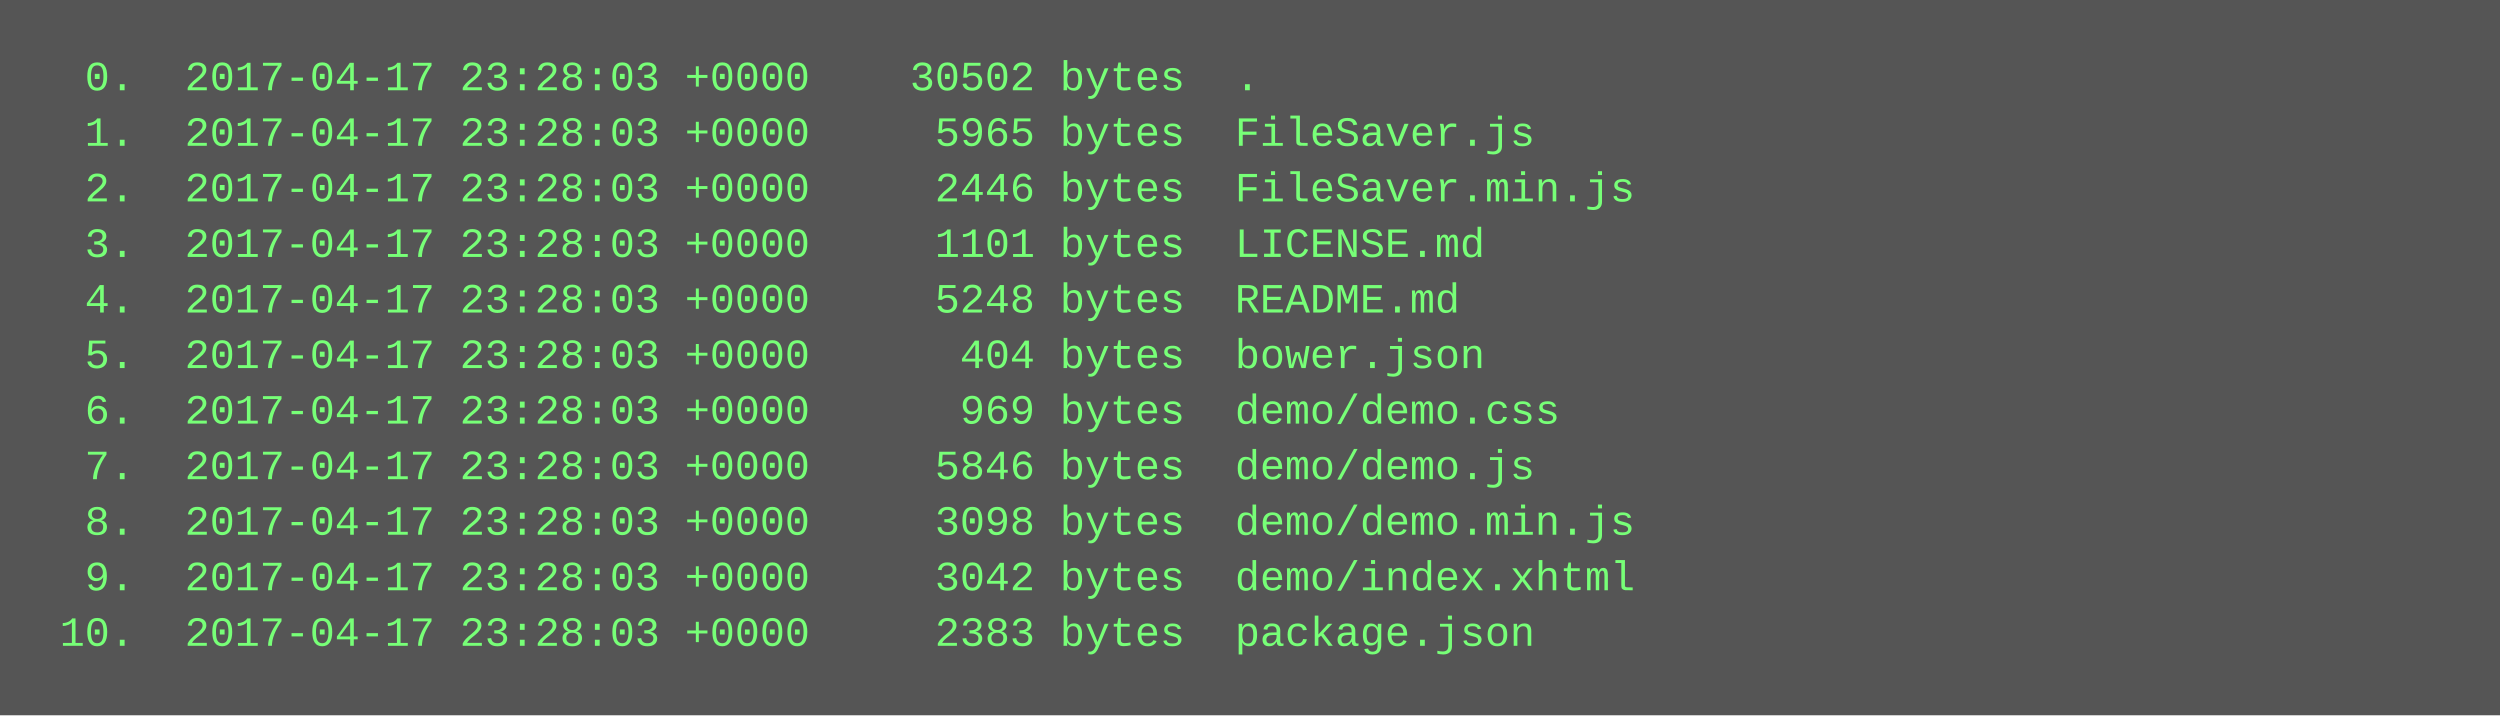
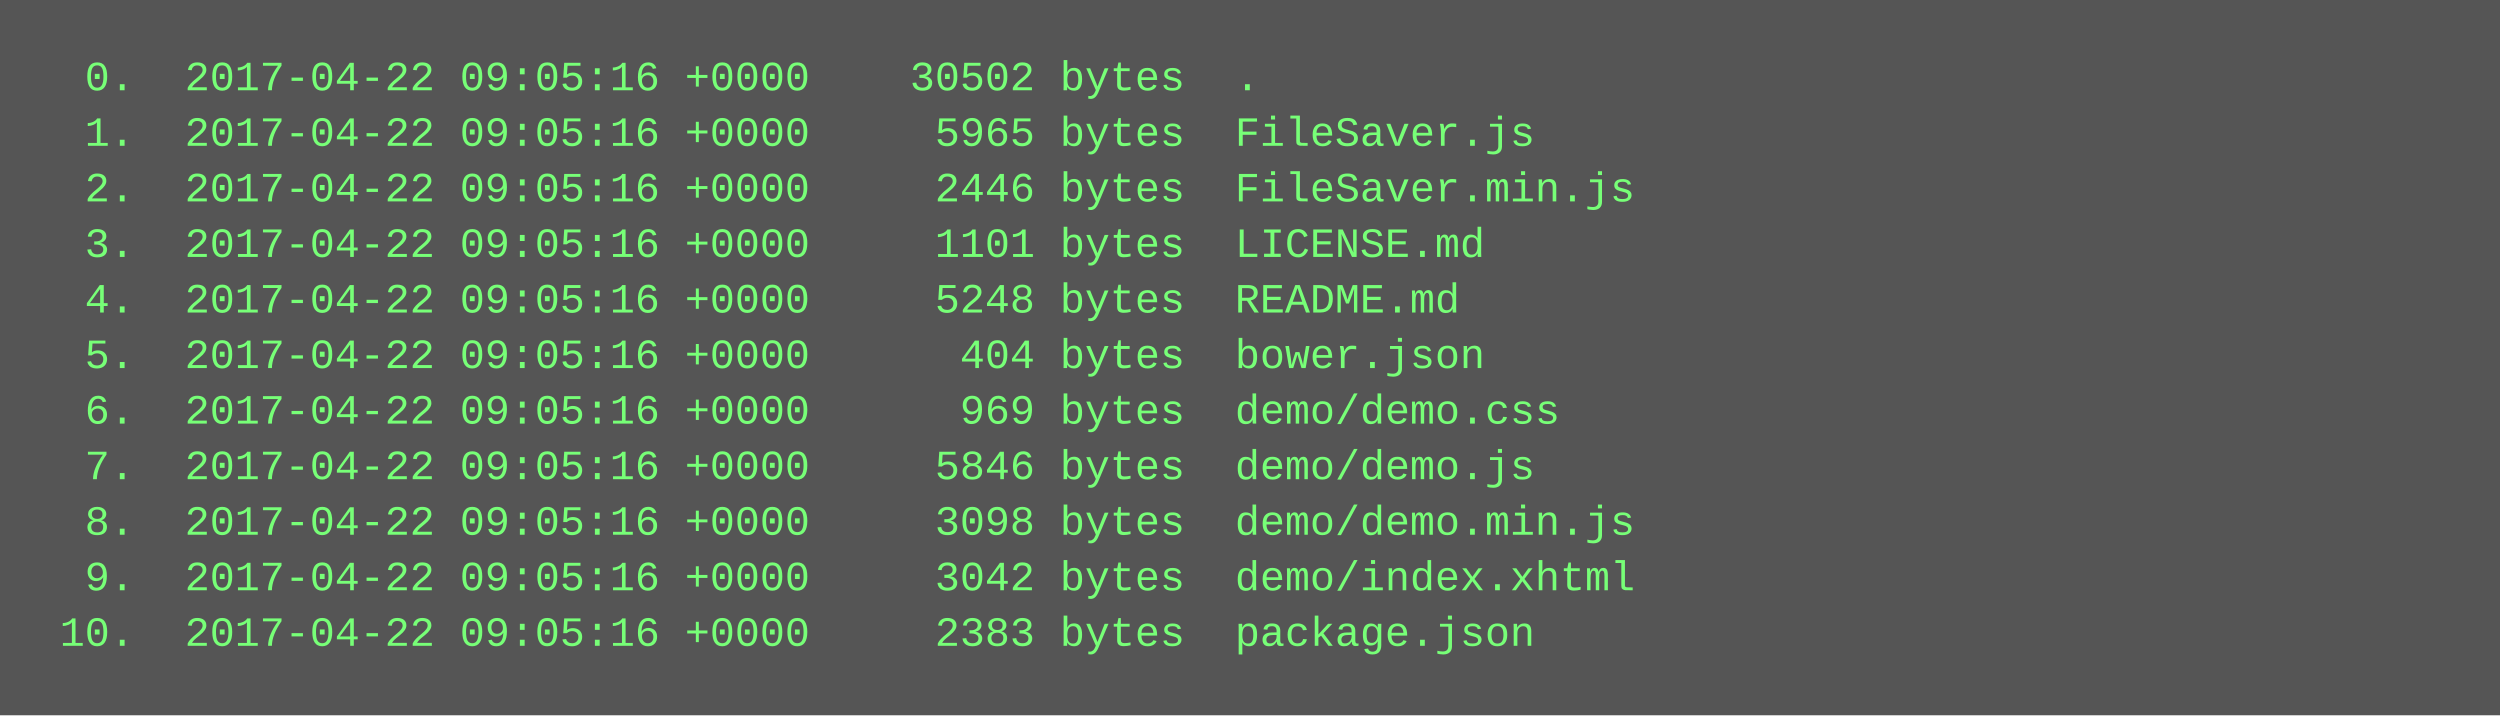
<svg xmlns="http://www.w3.org/2000/svg" height="206" width="720">
  <rect height="206" fill="#555" width="720" />
  <text fill="#7f7" font-family="Courier New" font-size="12" xml:space="preserve">
-     <tspan x="10" y="26">  0.  2017-04-17 23:28:03 +0000    30502 bytes  .</tspan>
-     <tspan x="10" y="42">  1.  2017-04-17 23:28:03 +0000     5965 bytes  FileSaver.js</tspan>
-     <tspan x="10" y="58">  2.  2017-04-17 23:28:03 +0000     2446 bytes  FileSaver.min.js</tspan>
-     <tspan x="10" y="74">  3.  2017-04-17 23:28:03 +0000     1101 bytes  LICENSE.md</tspan>
-     <tspan x="10" y="90">  4.  2017-04-17 23:28:03 +0000     5248 bytes  README.md</tspan>
-     <tspan x="10" y="106">  5.  2017-04-17 23:28:03 +0000      404 bytes  bower.json</tspan>
-     <tspan x="10" y="122">  6.  2017-04-17 23:28:03 +0000      969 bytes  demo/demo.css</tspan>
-     <tspan x="10" y="138">  7.  2017-04-17 23:28:03 +0000     5846 bytes  demo/demo.js</tspan>
-     <tspan x="10" y="154">  8.  2017-04-17 23:28:03 +0000     3098 bytes  demo/demo.min.js</tspan>
-     <tspan x="10" y="170">  9.  2017-04-17 23:28:03 +0000     3042 bytes  demo/index.xhtml</tspan>
-     <tspan x="10" y="186"> 10.  2017-04-17 23:28:03 +0000     2383 bytes  package.json</tspan>
+     <tspan x="10" y="26">  0.  2017-04-22 09:05:16 +0000    30502 bytes  .</tspan>
+     <tspan x="10" y="42">  1.  2017-04-22 09:05:16 +0000     5965 bytes  FileSaver.js</tspan>
+     <tspan x="10" y="58">  2.  2017-04-22 09:05:16 +0000     2446 bytes  FileSaver.min.js</tspan>
+     <tspan x="10" y="74">  3.  2017-04-22 09:05:16 +0000     1101 bytes  LICENSE.md</tspan>
+     <tspan x="10" y="90">  4.  2017-04-22 09:05:16 +0000     5248 bytes  README.md</tspan>
+     <tspan x="10" y="106">  5.  2017-04-22 09:05:16 +0000      404 bytes  bower.json</tspan>
+     <tspan x="10" y="122">  6.  2017-04-22 09:05:16 +0000      969 bytes  demo/demo.css</tspan>
+     <tspan x="10" y="138">  7.  2017-04-22 09:05:16 +0000     5846 bytes  demo/demo.js</tspan>
+     <tspan x="10" y="154">  8.  2017-04-22 09:05:16 +0000     3098 bytes  demo/demo.min.js</tspan>
+     <tspan x="10" y="170">  9.  2017-04-22 09:05:16 +0000     3042 bytes  demo/index.xhtml</tspan>
+     <tspan x="10" y="186"> 10.  2017-04-22 09:05:16 +0000     2383 bytes  package.json</tspan>
  </text>
</svg>
